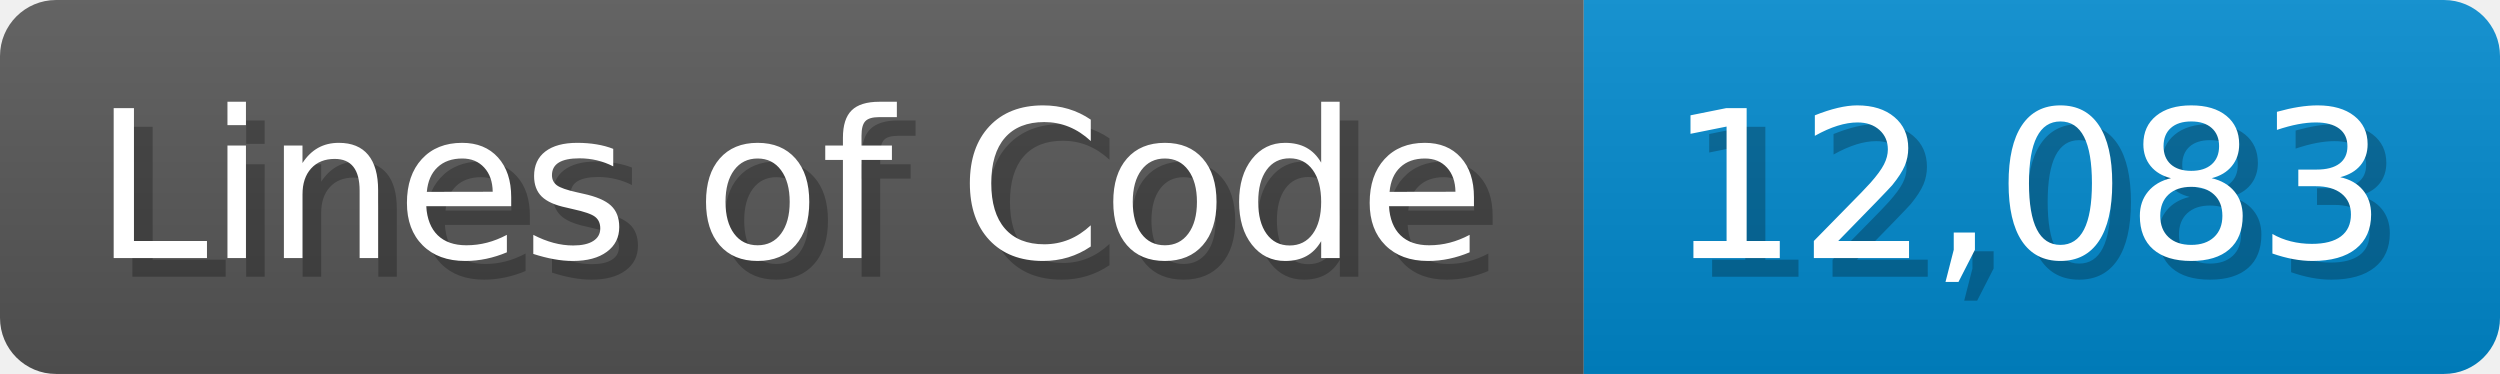
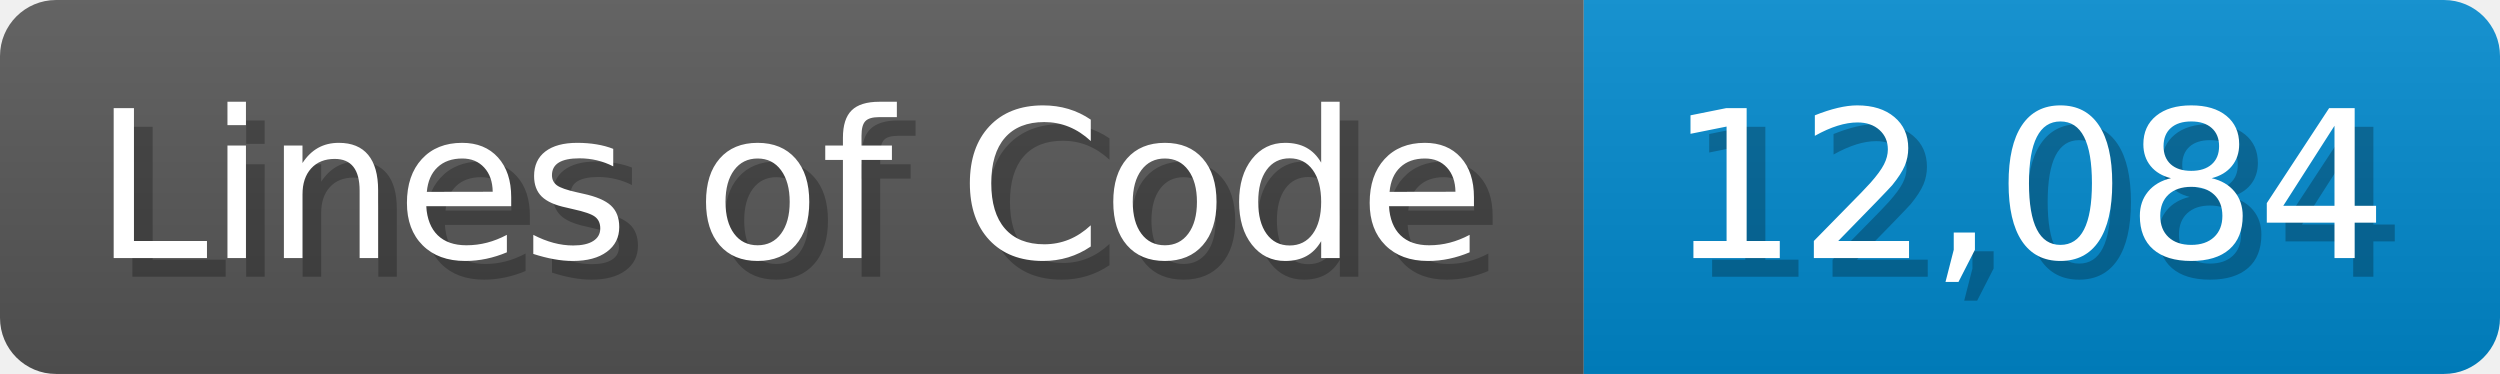
<svg xmlns="http://www.w3.org/2000/svg" width="133.7" height="20" viewBox="0 0 1337 200">
  <linearGradient id="a" x2="0" y2="100%">
    <stop offset="0" stop-opacity=".1" stop-color="#EEE" />
    <stop offset="1" stop-opacity=".1" />
  </linearGradient>
  <mask id="m">
    <rect width="1337" height="200" rx="30" fill="#FFF" />
  </mask>
  <g mask="url(#m)">
    <rect width="847" height="200" fill="#555" />
    <rect width="490" height="200" fill="#08C" x="847" />
    <rect width="1337" height="200" fill="url(#a)" />
  </g>
  <g fill="#fff" text-anchor="start" font-family="Verdana,DejaVu Sans,sans-serif" font-size="110">
    <text x="60" y="148" textLength="747" fill="#000" opacity="0.25">Lines of Code</text>
    <text x="50" y="138" textLength="747">Lines of Code</text>
-     <text x="902" y="148" textLength="390" fill="#000" opacity="0.25">12,083</text>
-     <text x="892" y="138" textLength="390">12,083</text>
+     <text x="902" y="148" textLength="390" fill="#000" opacity="0.25">12,084</text>
+     <text x="892" y="138" textLength="390">12,084</text>
  </g>
</svg>
